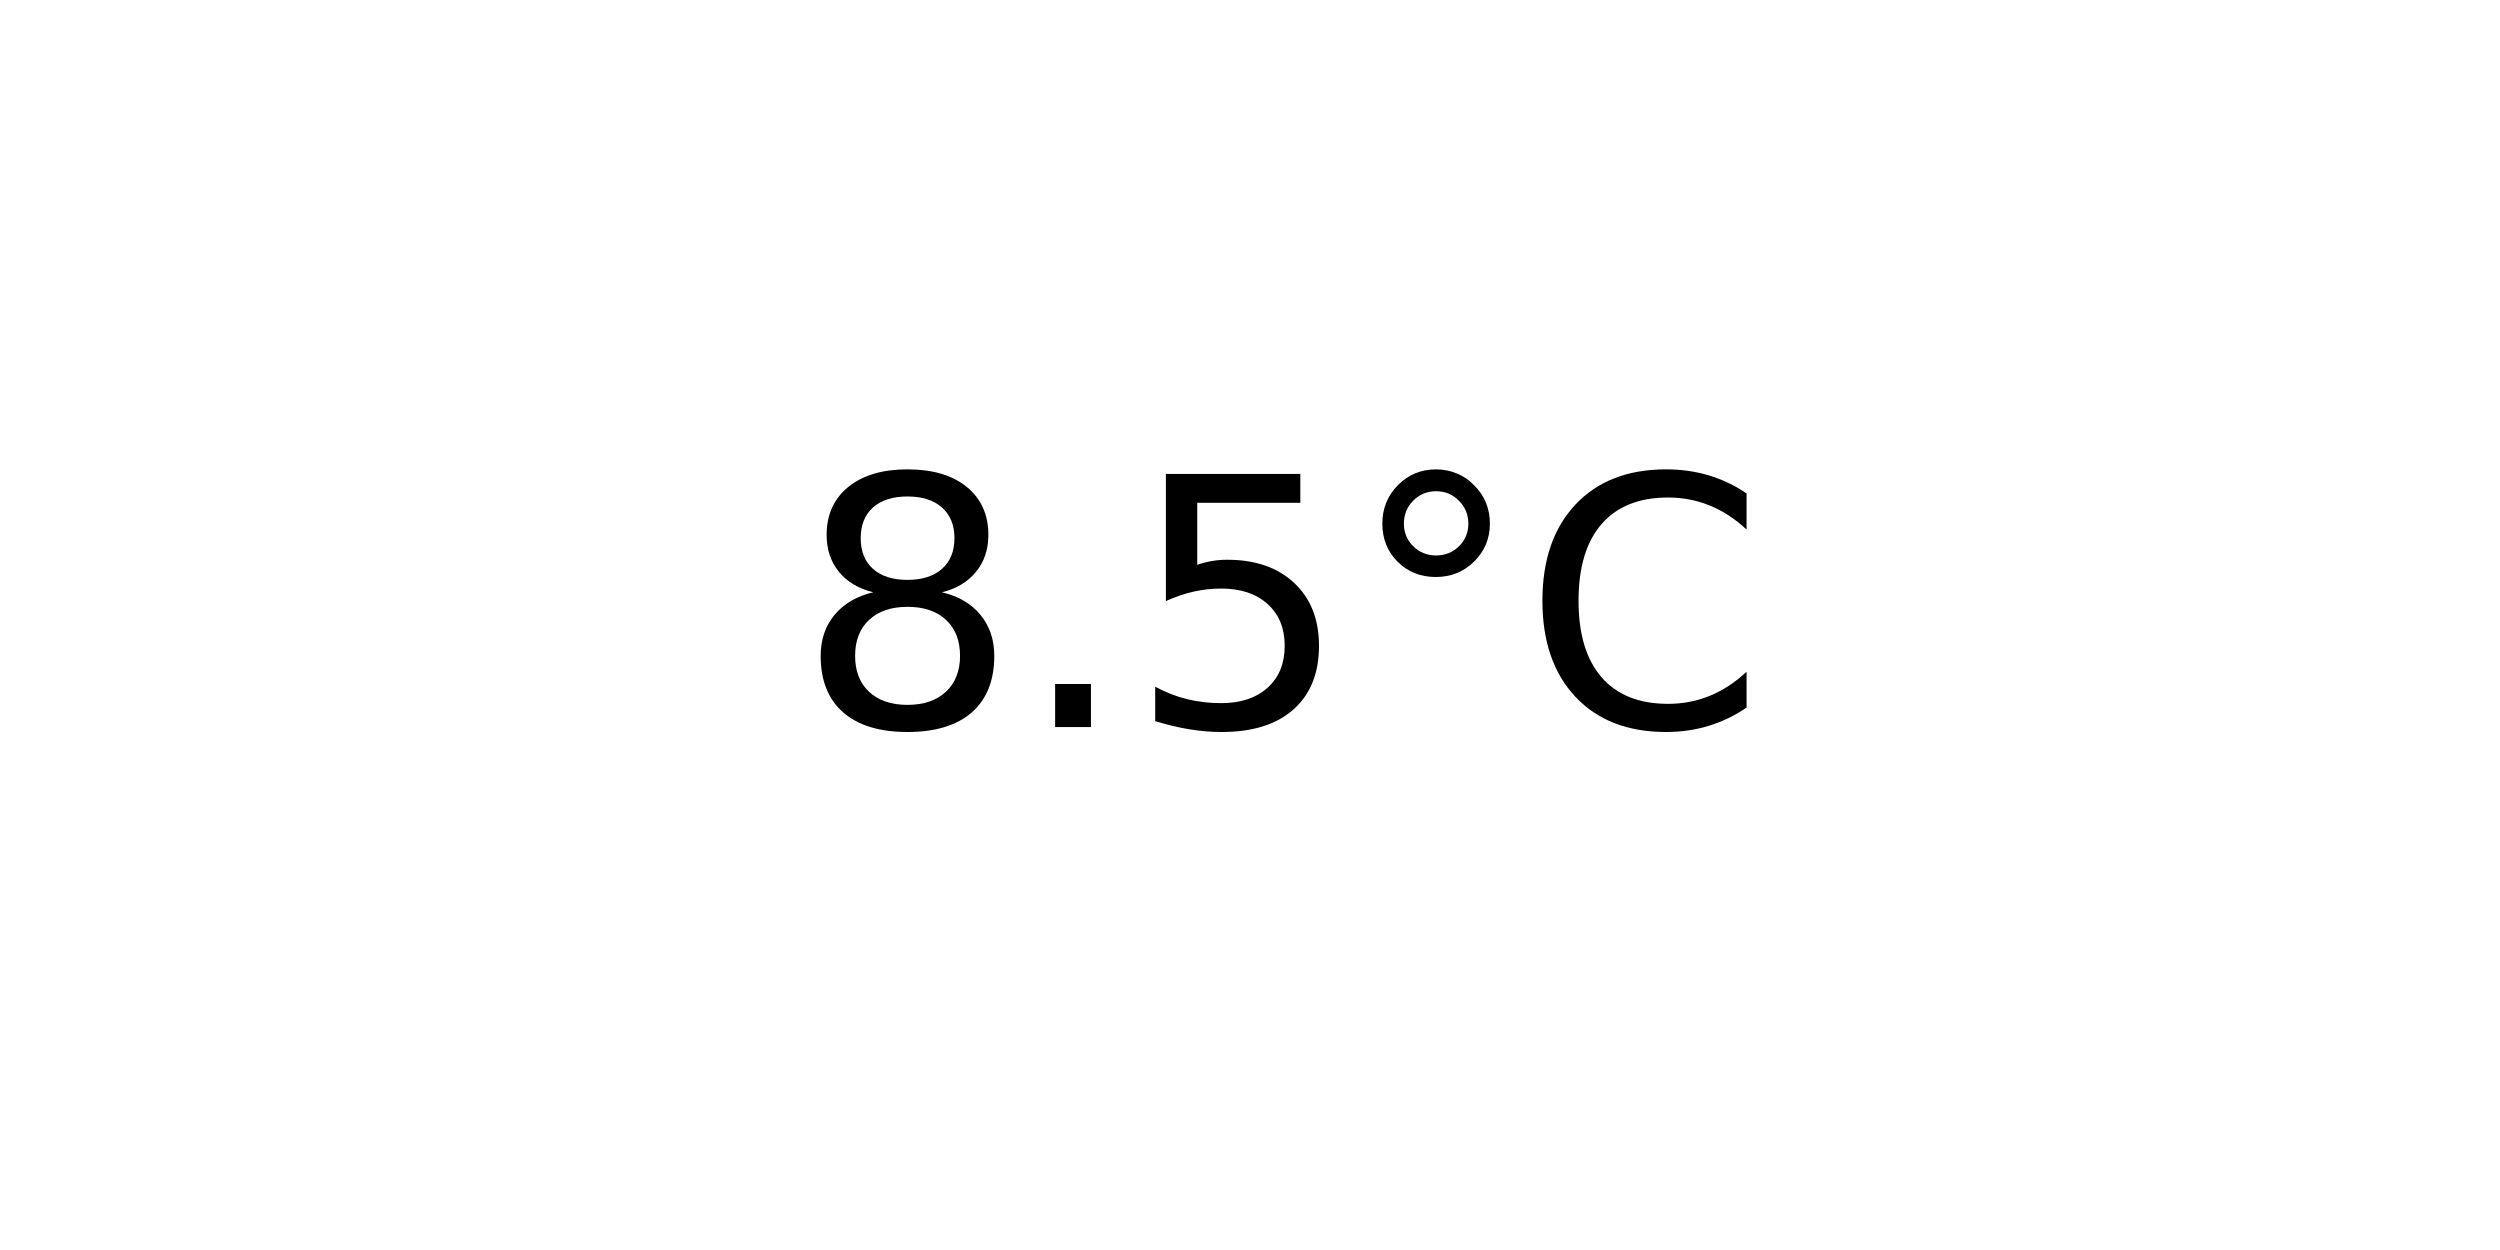
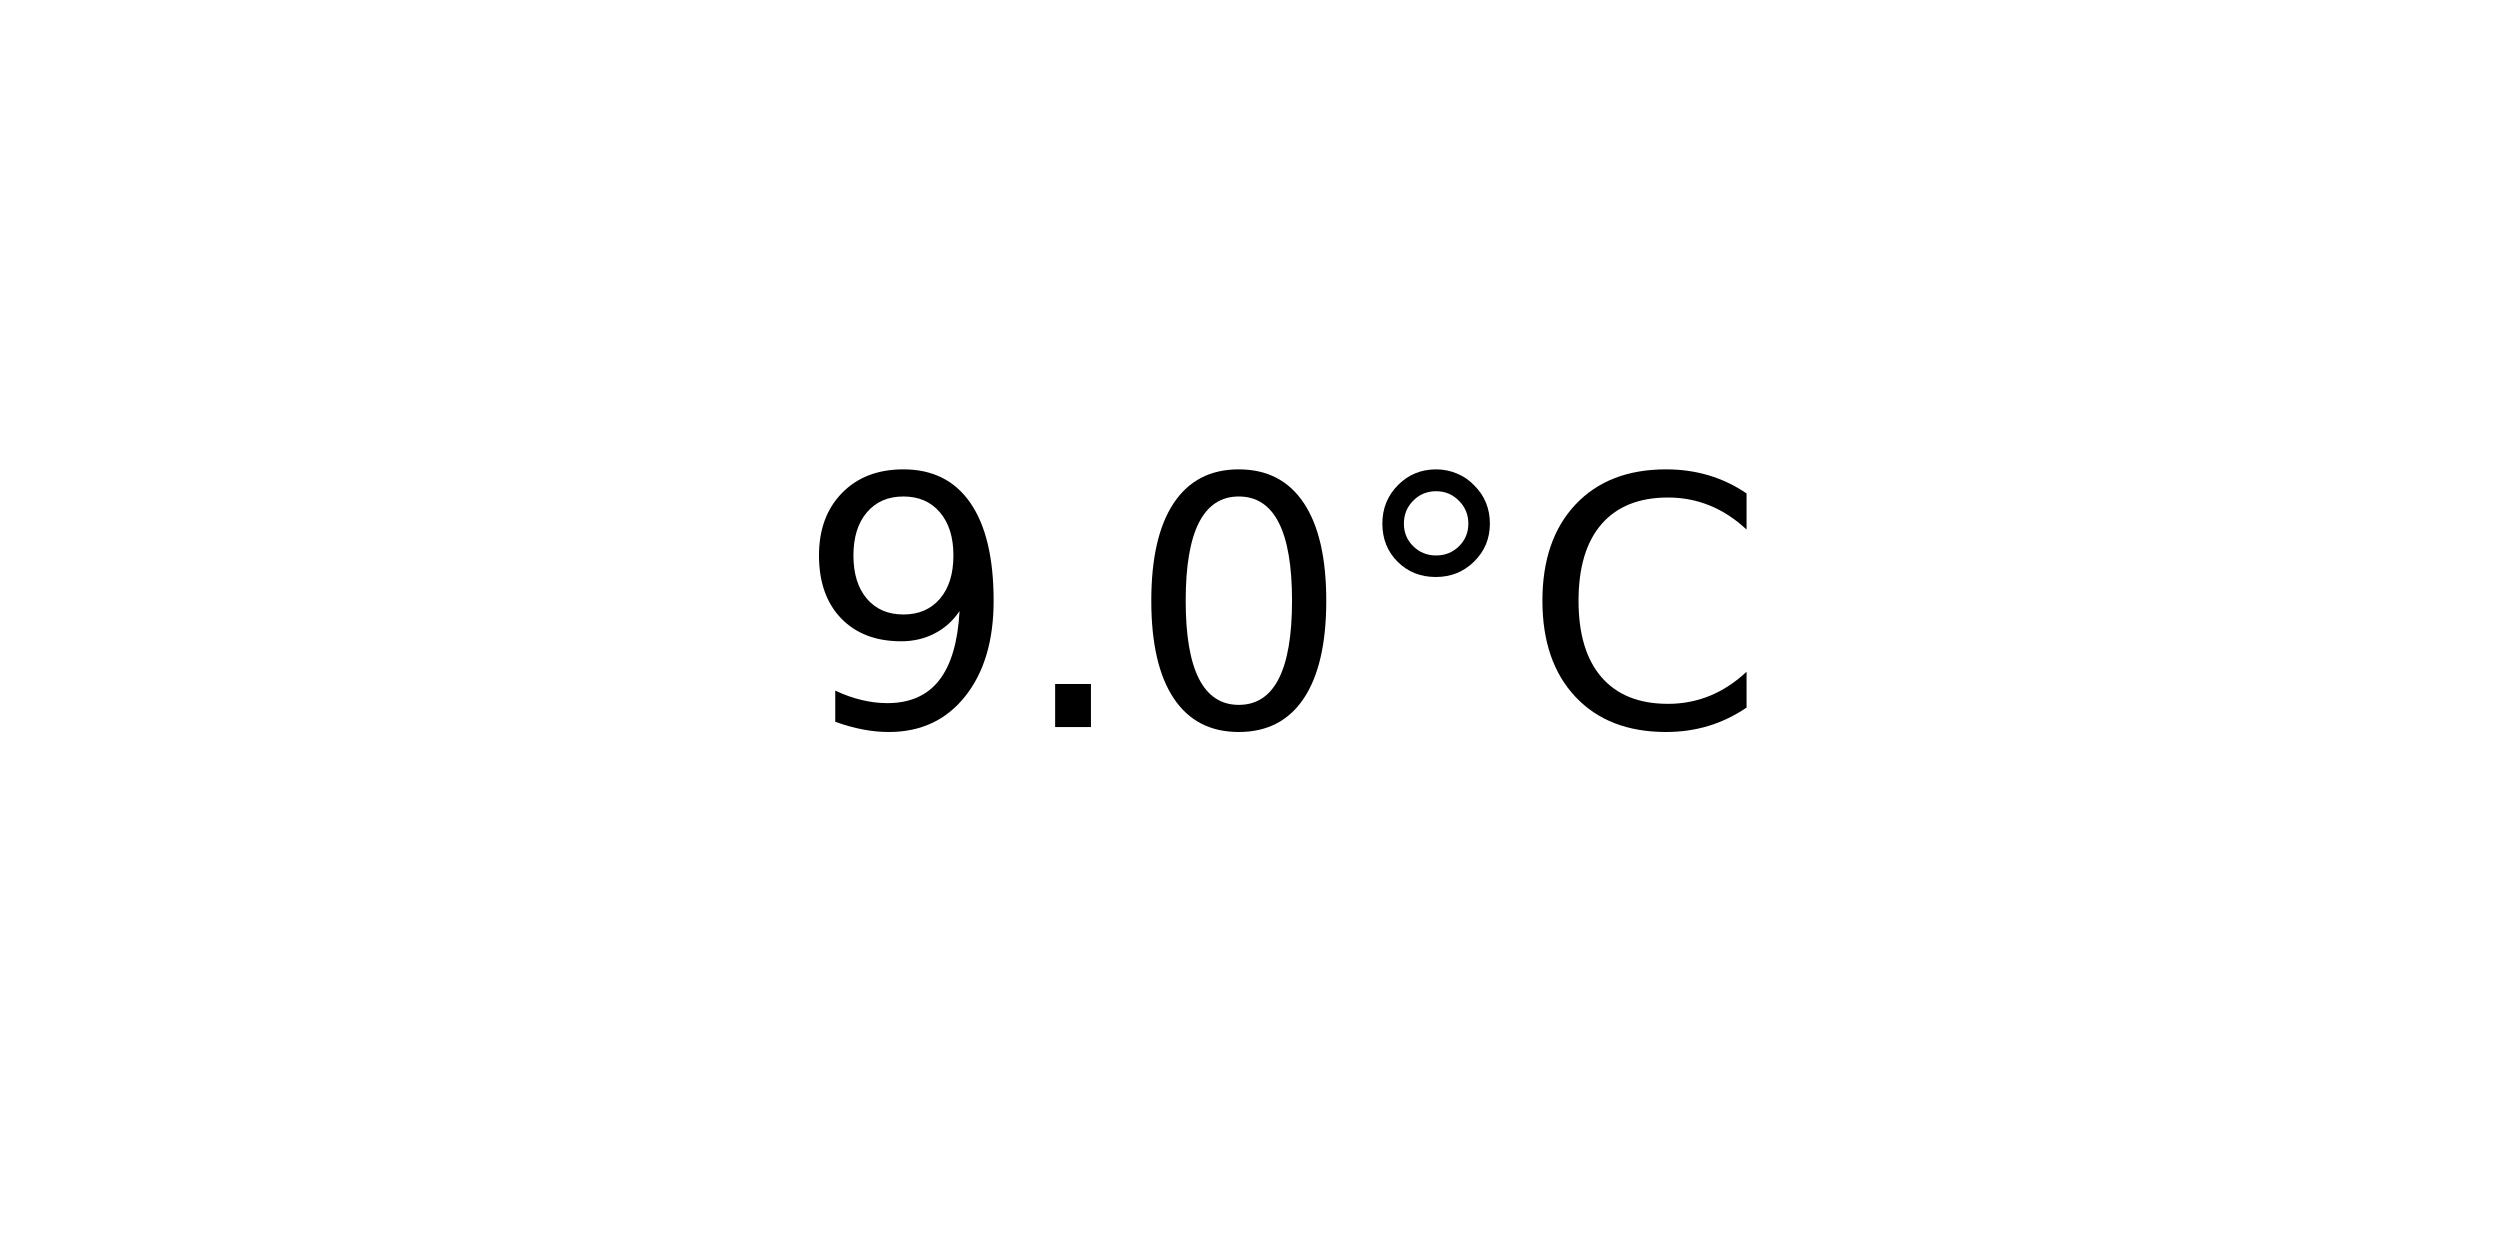
<svg xmlns="http://www.w3.org/2000/svg" xmlns:xlink="http://www.w3.org/1999/xlink" width="72pt" height="36pt" viewBox="0 0 72 36" version="1.1">
  <defs>
    <style type="text/css">*{stroke-linejoin: round; stroke-linecap: butt}</style>
  </defs>
  <g id="figure_1">
    <g id="axes_1">
      <g id="text_1">
        <g transform="translate(22.95703 20.93937) scale(0.1 -0.1)">
          <defs>
-             <path id="DejaVuSans-38" d="M 2034 2216  Q 1584 2216 1326 1975  Q 1069 1734 1069 1313  Q 1069 891 1326 650  Q 1584 409 2034 409  Q 2484 409 2743 651  Q 3003 894 3003 1313  Q 3003 1734 2745 1975  Q 2488 2216 2034 2216  z M 1403 2484  Q 997 2584 770 2862  Q 544 3141 544 3541  Q 544 4100 942 4425  Q 1341 4750 2034 4750  Q 2731 4750 3128 4425  Q 3525 4100 3525 3541  Q 3525 3141 3298 2862  Q 3072 2584 2669 2484  Q 3125 2378 3379 2068  Q 3634 1759 3634 1313  Q 3634 634 3220 271  Q 2806 -91 2034 -91  Q 1263 -91 848 271  Q 434 634 434 1313  Q 434 1759 690 2068  Q 947 2378 1403 2484  z M 1172 3481  Q 1172 3119 1398 2916  Q 1625 2713 2034 2713  Q 2441 2713 2670 2916  Q 2900 3119 2900 3481  Q 2900 3844 2670 4047  Q 2441 4250 2034 4250  Q 1625 4250 1398 4047  Q 1172 3844 1172 3481  z " transform="scale(0.015625)" />
+             <path id="DejaVuSans-39" d="M 703 97  L 703 672  Q 941 559 1184 500  Q 1428 441 1663 441  Q 2288 441 2617 861  Q 2947 1281 2994 2138  Q 2813 1869 2534 1725  Q 2256 1581 1919 1581  Q 1219 1581 811 2004  Q 403 2428 403 3163  Q 403 3881 828 4315  Q 1253 4750 1959 4750  Q 2769 4750 3195 4129  Q 3622 3509 3622 2328  Q 3622 1225 3098 567  Q 2575 -91 1691 -91  Q 1453 -91 1209 -44  Q 966 3 703 97  z M 1959 2075  Q 2384 2075 2632 2365  Q 2881 2656 2881 3163  Q 2881 3666 2632 3958  Q 2384 4250 1959 4250  Q 1534 4250 1286 3958  Q 1038 3666 1038 3163  Q 1038 2656 1286 2365  Q 1534 2075 1959 2075  z " transform="scale(0.015625)" />
            <path id="DejaVuSans-2e" d="M 684 794  L 1344 794  L 1344 0  L 684 0  L 684 794  z " transform="scale(0.015625)" />
-             <path id="DejaVuSans-35" d="M 691 4666  L 3169 4666  L 3169 4134  L 1269 4134  L 1269 2991  Q 1406 3038 1543 3061  Q 1681 3084 1819 3084  Q 2600 3084 3056 2656  Q 3513 2228 3513 1497  Q 3513 744 3044 326  Q 2575 -91 1722 -91  Q 1428 -91 1123 -41  Q 819 9 494 109  L 494 744  Q 775 591 1075 516  Q 1375 441 1709 441  Q 2250 441 2565 725  Q 2881 1009 2881 1497  Q 2881 1984 2565 2268  Q 2250 2553 1709 2553  Q 1456 2553 1204 2497  Q 953 2441 691 2322  L 691 4666  z " transform="scale(0.015625)" />
+             <path id="DejaVuSans-30" d="M 2034 4250  Q 1547 4250 1301 3770  Q 1056 3291 1056 2328  Q 1056 1369 1301 889  Q 1547 409 2034 409  Q 2525 409 2770 889  Q 3016 1369 3016 2328  Q 3016 3291 2770 3770  Q 2525 4250 2034 4250  z M 2034 4750  Q 2819 4750 3233 4129  Q 3647 3509 3647 2328  Q 3647 1150 3233 529  Q 2819 -91 2034 -91  Q 1250 -91 836 529  Q 422 1150 422 2328  Q 422 3509 836 4129  Q 1250 4750 2034 4750  z " transform="scale(0.015625)" />
            <path id="DejaVuSans-b0" d="M 1600 4347  Q 1350 4347 1178 4173  Q 1006 4000 1006 3750  Q 1006 3503 1178 3333  Q 1350 3163 1600 3163  Q 1850 3163 2022 3333  Q 2194 3503 2194 3750  Q 2194 3997 2020 4172  Q 1847 4347 1600 4347  z M 1600 4750  Q 1800 4750 1984 4673  Q 2169 4597 2303 4453  Q 2447 4313 2519 4134  Q 2591 3956 2591 3750  Q 2591 3338 2302 3052  Q 2013 2766 1594 2766  Q 1172 2766 890 3047  Q 609 3328 609 3750  Q 609 4169 896 4459  Q 1184 4750 1600 4750  z " transform="scale(0.015625)" />
            <path id="DejaVuSans-43" d="M 4122 4306  L 4122 3641  Q 3803 3938 3442 4084  Q 3081 4231 2675 4231  Q 1875 4231 1450 3742  Q 1025 3253 1025 2328  Q 1025 1406 1450 917  Q 1875 428 2675 428  Q 3081 428 3442 575  Q 3803 722 4122 1019  L 4122 359  Q 3791 134 3420 21  Q 3050 -91 2638 -91  Q 1578 -91 968 557  Q 359 1206 359 2328  Q 359 3453 968 4101  Q 1578 4750 2638 4750  Q 3056 4750 3426 4639  Q 3797 4528 4122 4306  z " transform="scale(0.015625)" />
          </defs>
-           <use xlink:href="#DejaVuSans-38" />
+           <use xlink:href="#DejaVuSans-39" />
          <use xlink:href="#DejaVuSans-2e" x="63.623" />
-           <use xlink:href="#DejaVuSans-35" x="95.41" />
+           <use xlink:href="#DejaVuSans-30" x="95.41" />
          <use xlink:href="#DejaVuSans-b0" x="159.033" />
          <use xlink:href="#DejaVuSans-43" x="209.033" />
        </g>
      </g>
    </g>
  </g>
</svg>
